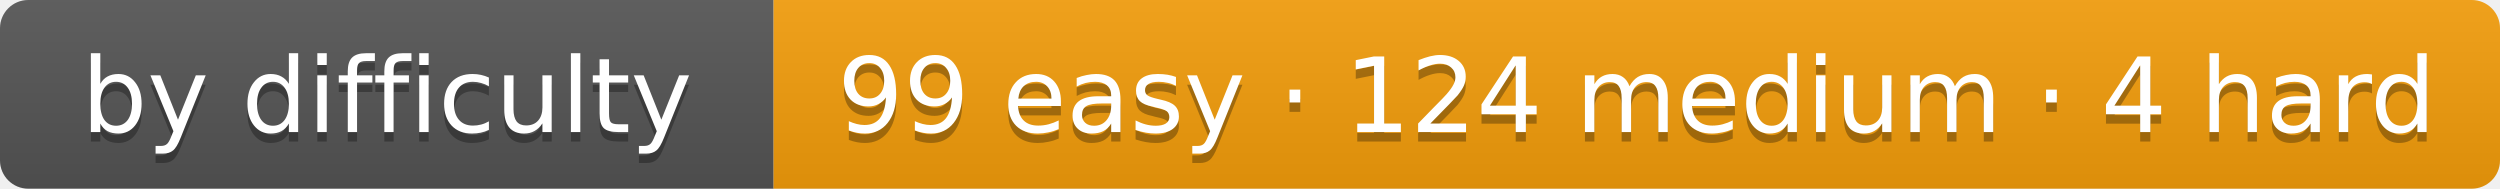
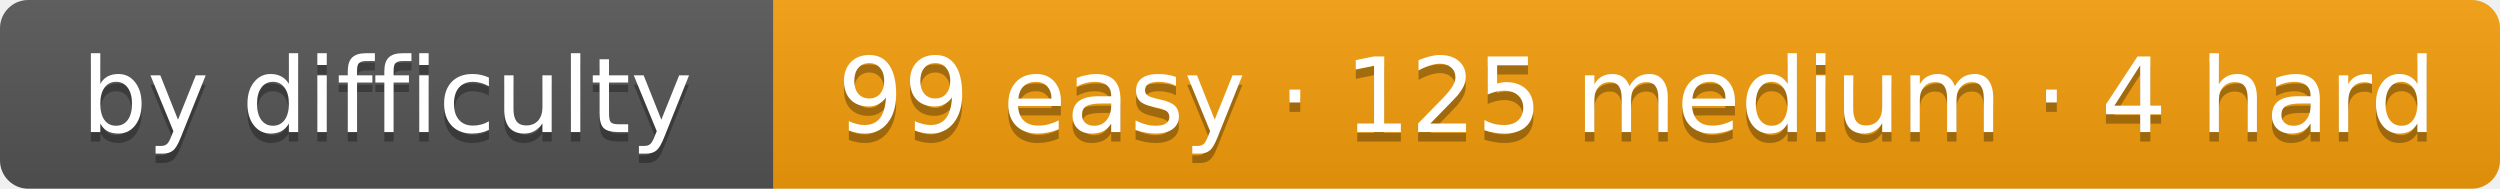
- <svg xmlns="http://www.w3.org/2000/svg" width="265" height="20" role="img" aria-label="by difficulty: 99 easy · 124 medium · 4 hard">
+ <svg xmlns="http://www.w3.org/2000/svg" width="265" height="20" role="img" aria-label="by difficulty: 99 easy · 125 medium · 4 hard">
  <linearGradient id="s" x2="0" y2="100%">
    <stop offset="0" stop-color="#bbb" stop-opacity=".1" />
    <stop offset="1" stop-opacity=".1" />
  </linearGradient>
  <clipPath id="r">
    <rect width="265" height="20" rx="3" fill="#fff" />
  </clipPath>
  <g clip-path="url(#r)">
    <rect width="82" height="20" fill="#555" />
    <rect x="82" width="183" height="20" fill="#f59e0b" />
    <rect width="265" height="20" fill="url(#s)" />
  </g>
  <g fill="#fff" text-anchor="middle" font-family="Verdana,DejaVu Sans,Geneva,sans-serif" font-size="11">
    <text x="41" y="15" fill="#010101" fill-opacity=".3" textLength="62">by difficulty</text>
    <text x="41" y="14" fill="#fff" textLength="62">by difficulty</text>
-     <text x="173.5" y="15" fill="#010101" fill-opacity=".3" textLength="163">99 easy · 124 medium · 4 hard</text>
-     <text x="173.5" y="14" fill="#fff" textLength="163">99 easy · 124 medium · 4 hard</text>
+     <text x="173.5" y="15" fill="#010101" fill-opacity=".3" textLength="163">99 easy · 125 medium · 4 hard</text>
+     <text x="173.5" y="14" fill="#fff" textLength="163">99 easy · 125 medium · 4 hard</text>
  </g>
</svg>
